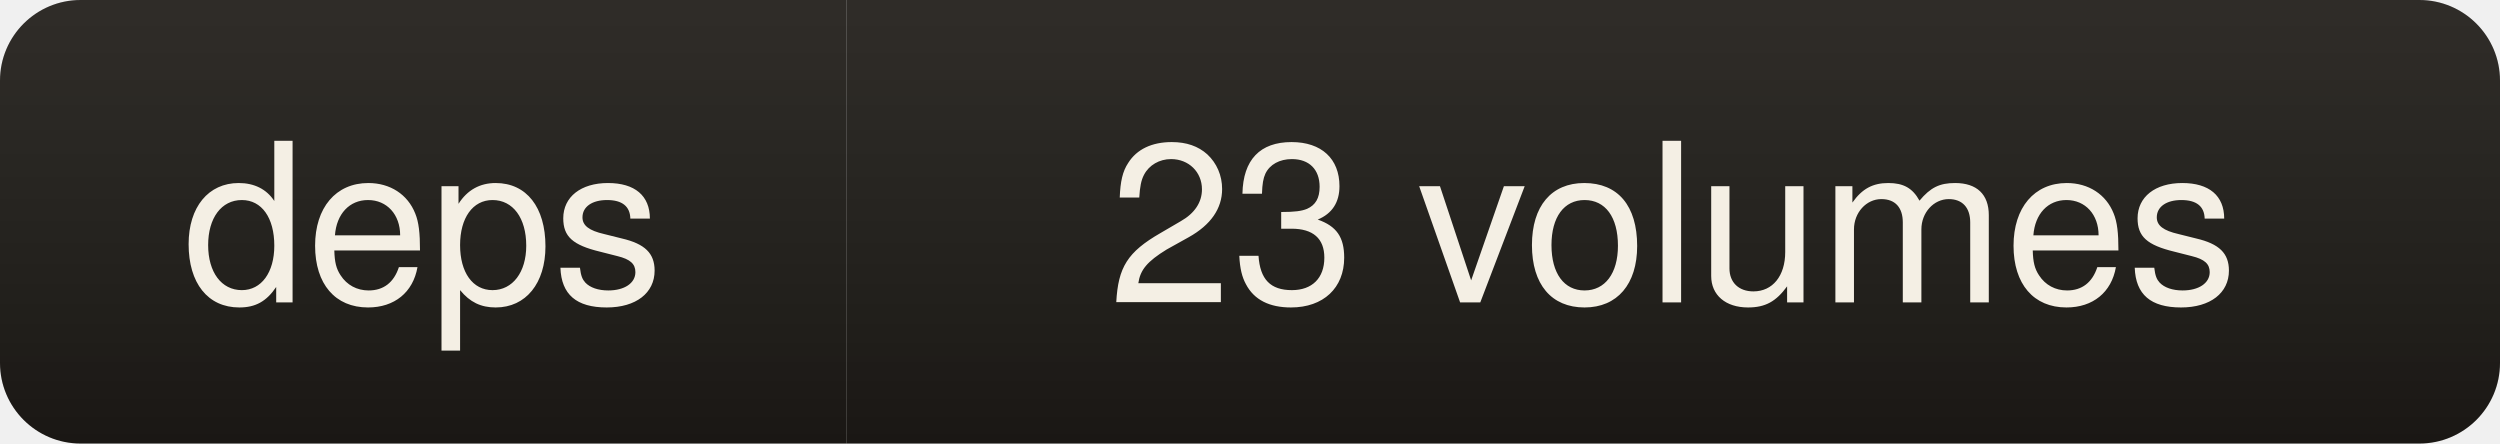
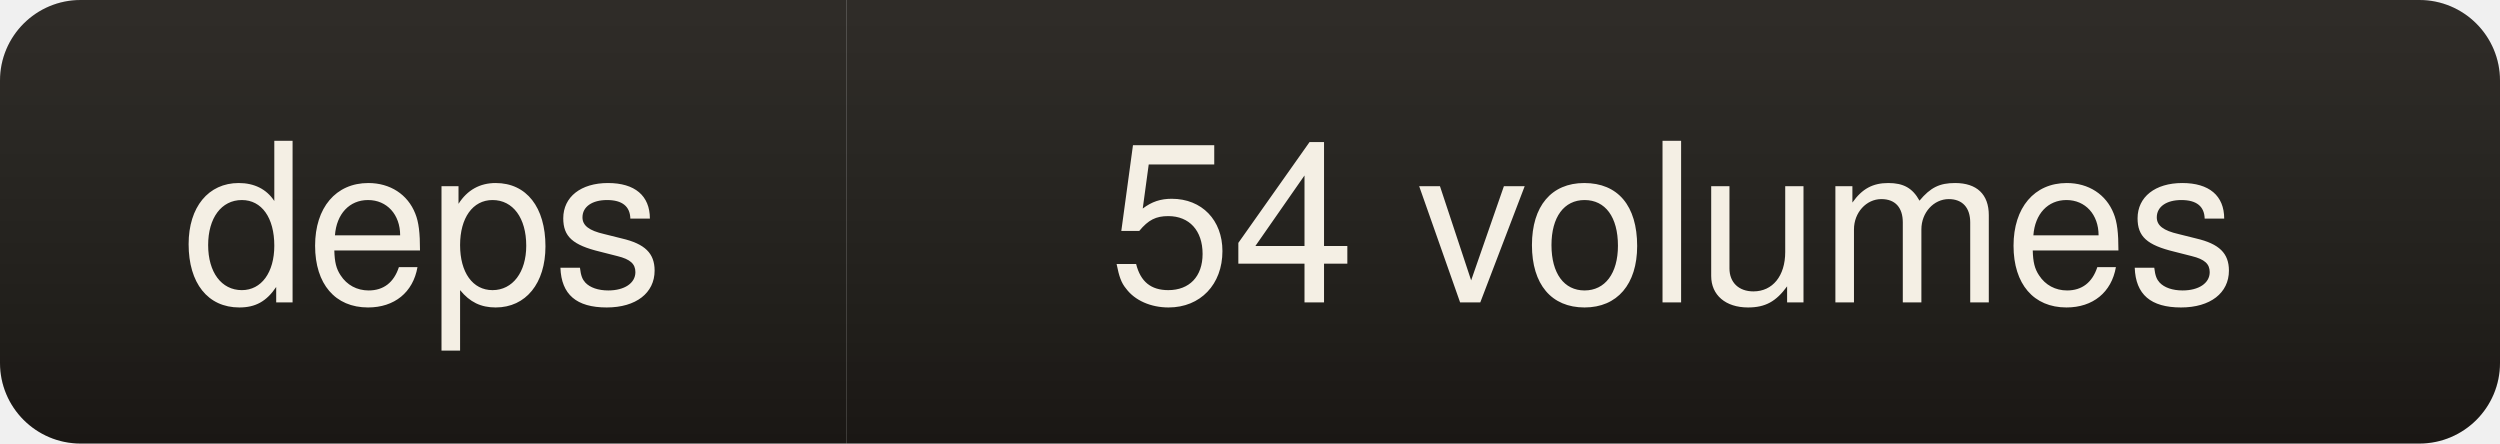
- <svg xmlns="http://www.w3.org/2000/svg" width="124" height="22" role="img" aria-label="deps: 23 volumes">
+ <svg xmlns="http://www.w3.org/2000/svg" width="124" height="22" role="img" aria-label="deps: 54 volumes">
  <linearGradient id="s" x2="0" y2="100%">
    <stop offset="0" stop-color="#fff" stop-opacity=".08" />
    <stop offset="1" stop-color="#000" stop-opacity=".10" />
  </linearGradient>
  <clipPath id="r">
    <rect width="124" height="22" rx="4" fill="#fff" />
  </clipPath>
  <g clip-path="url(#r)">
    <rect width="42" height="22" fill="#1d1a16" />
    <rect x="42" width="82" height="22" fill="#1d1a16" />
    <rect width="124" height="22" fill="url(#s)" />
  </g>
  <g fill="#f4efe4" font-family="ui-sans-serif,Segoe UI,Helvetica,Arial,sans-serif" font-size="11" text-anchor="middle">
    <text x="21" y="15">deps</text>
-     <text x="83" y="15">23 volumes</text>
+     <text x="83" y="15">54 volumes</text>
  </g>
</svg>
